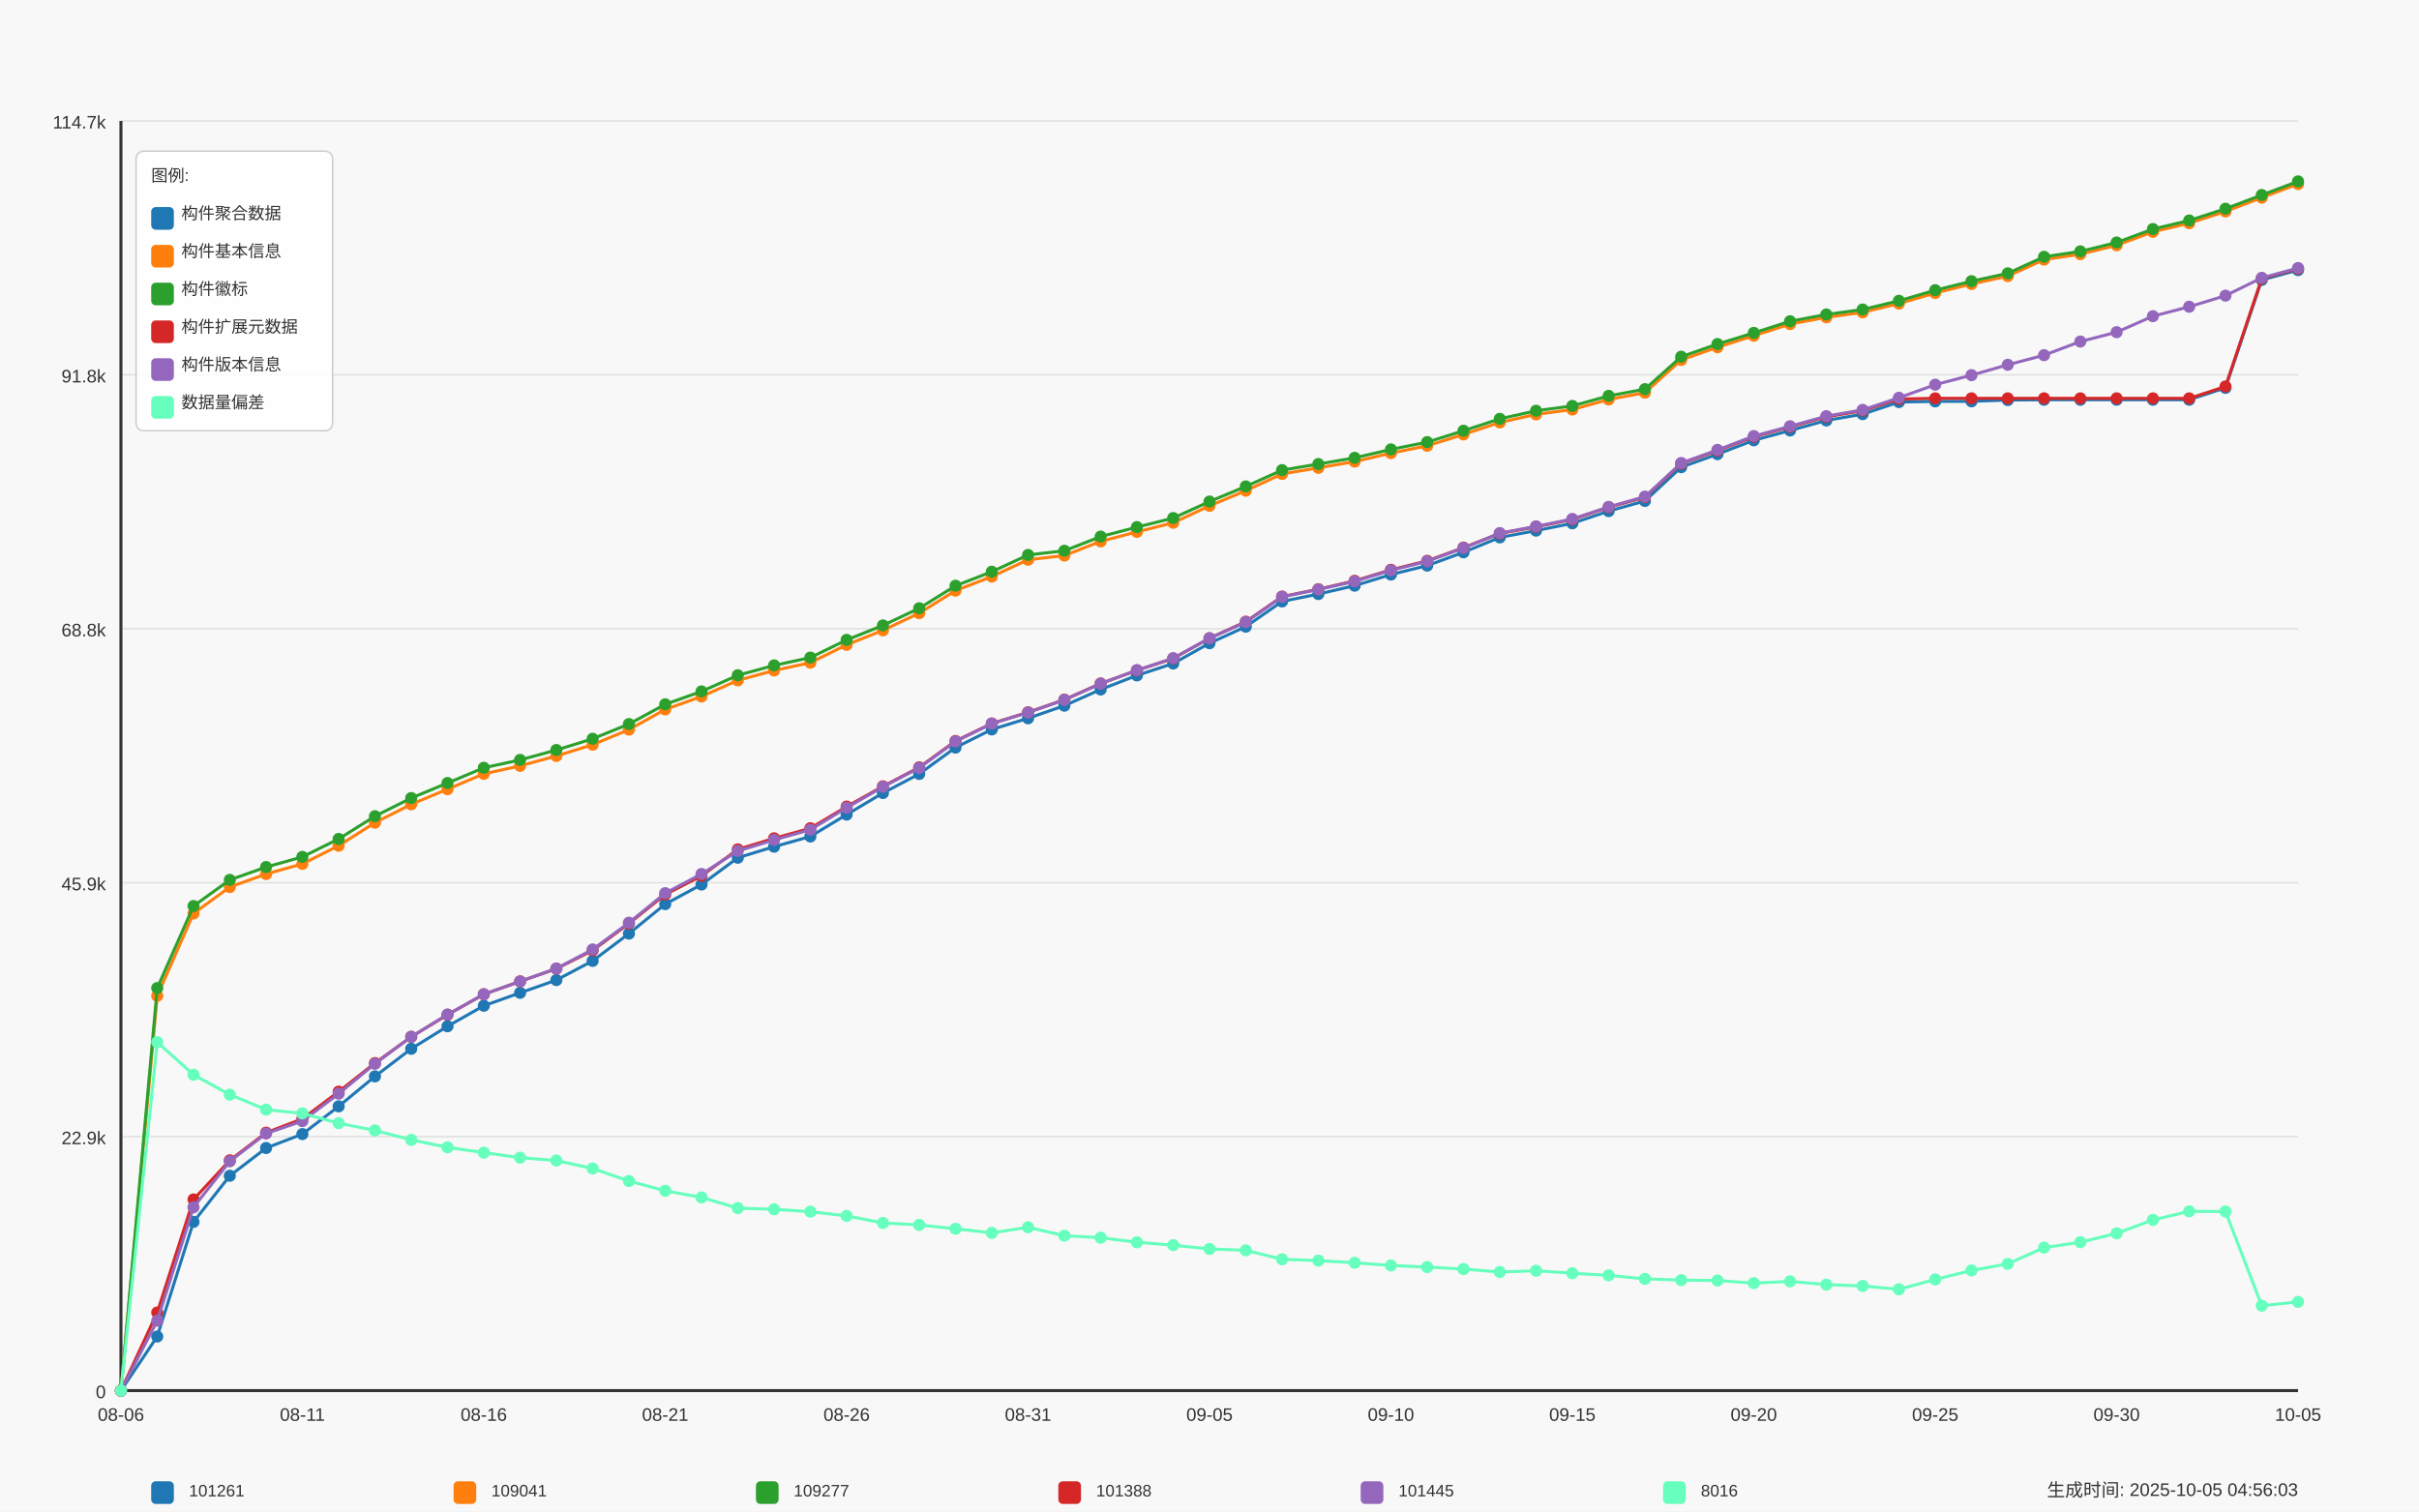
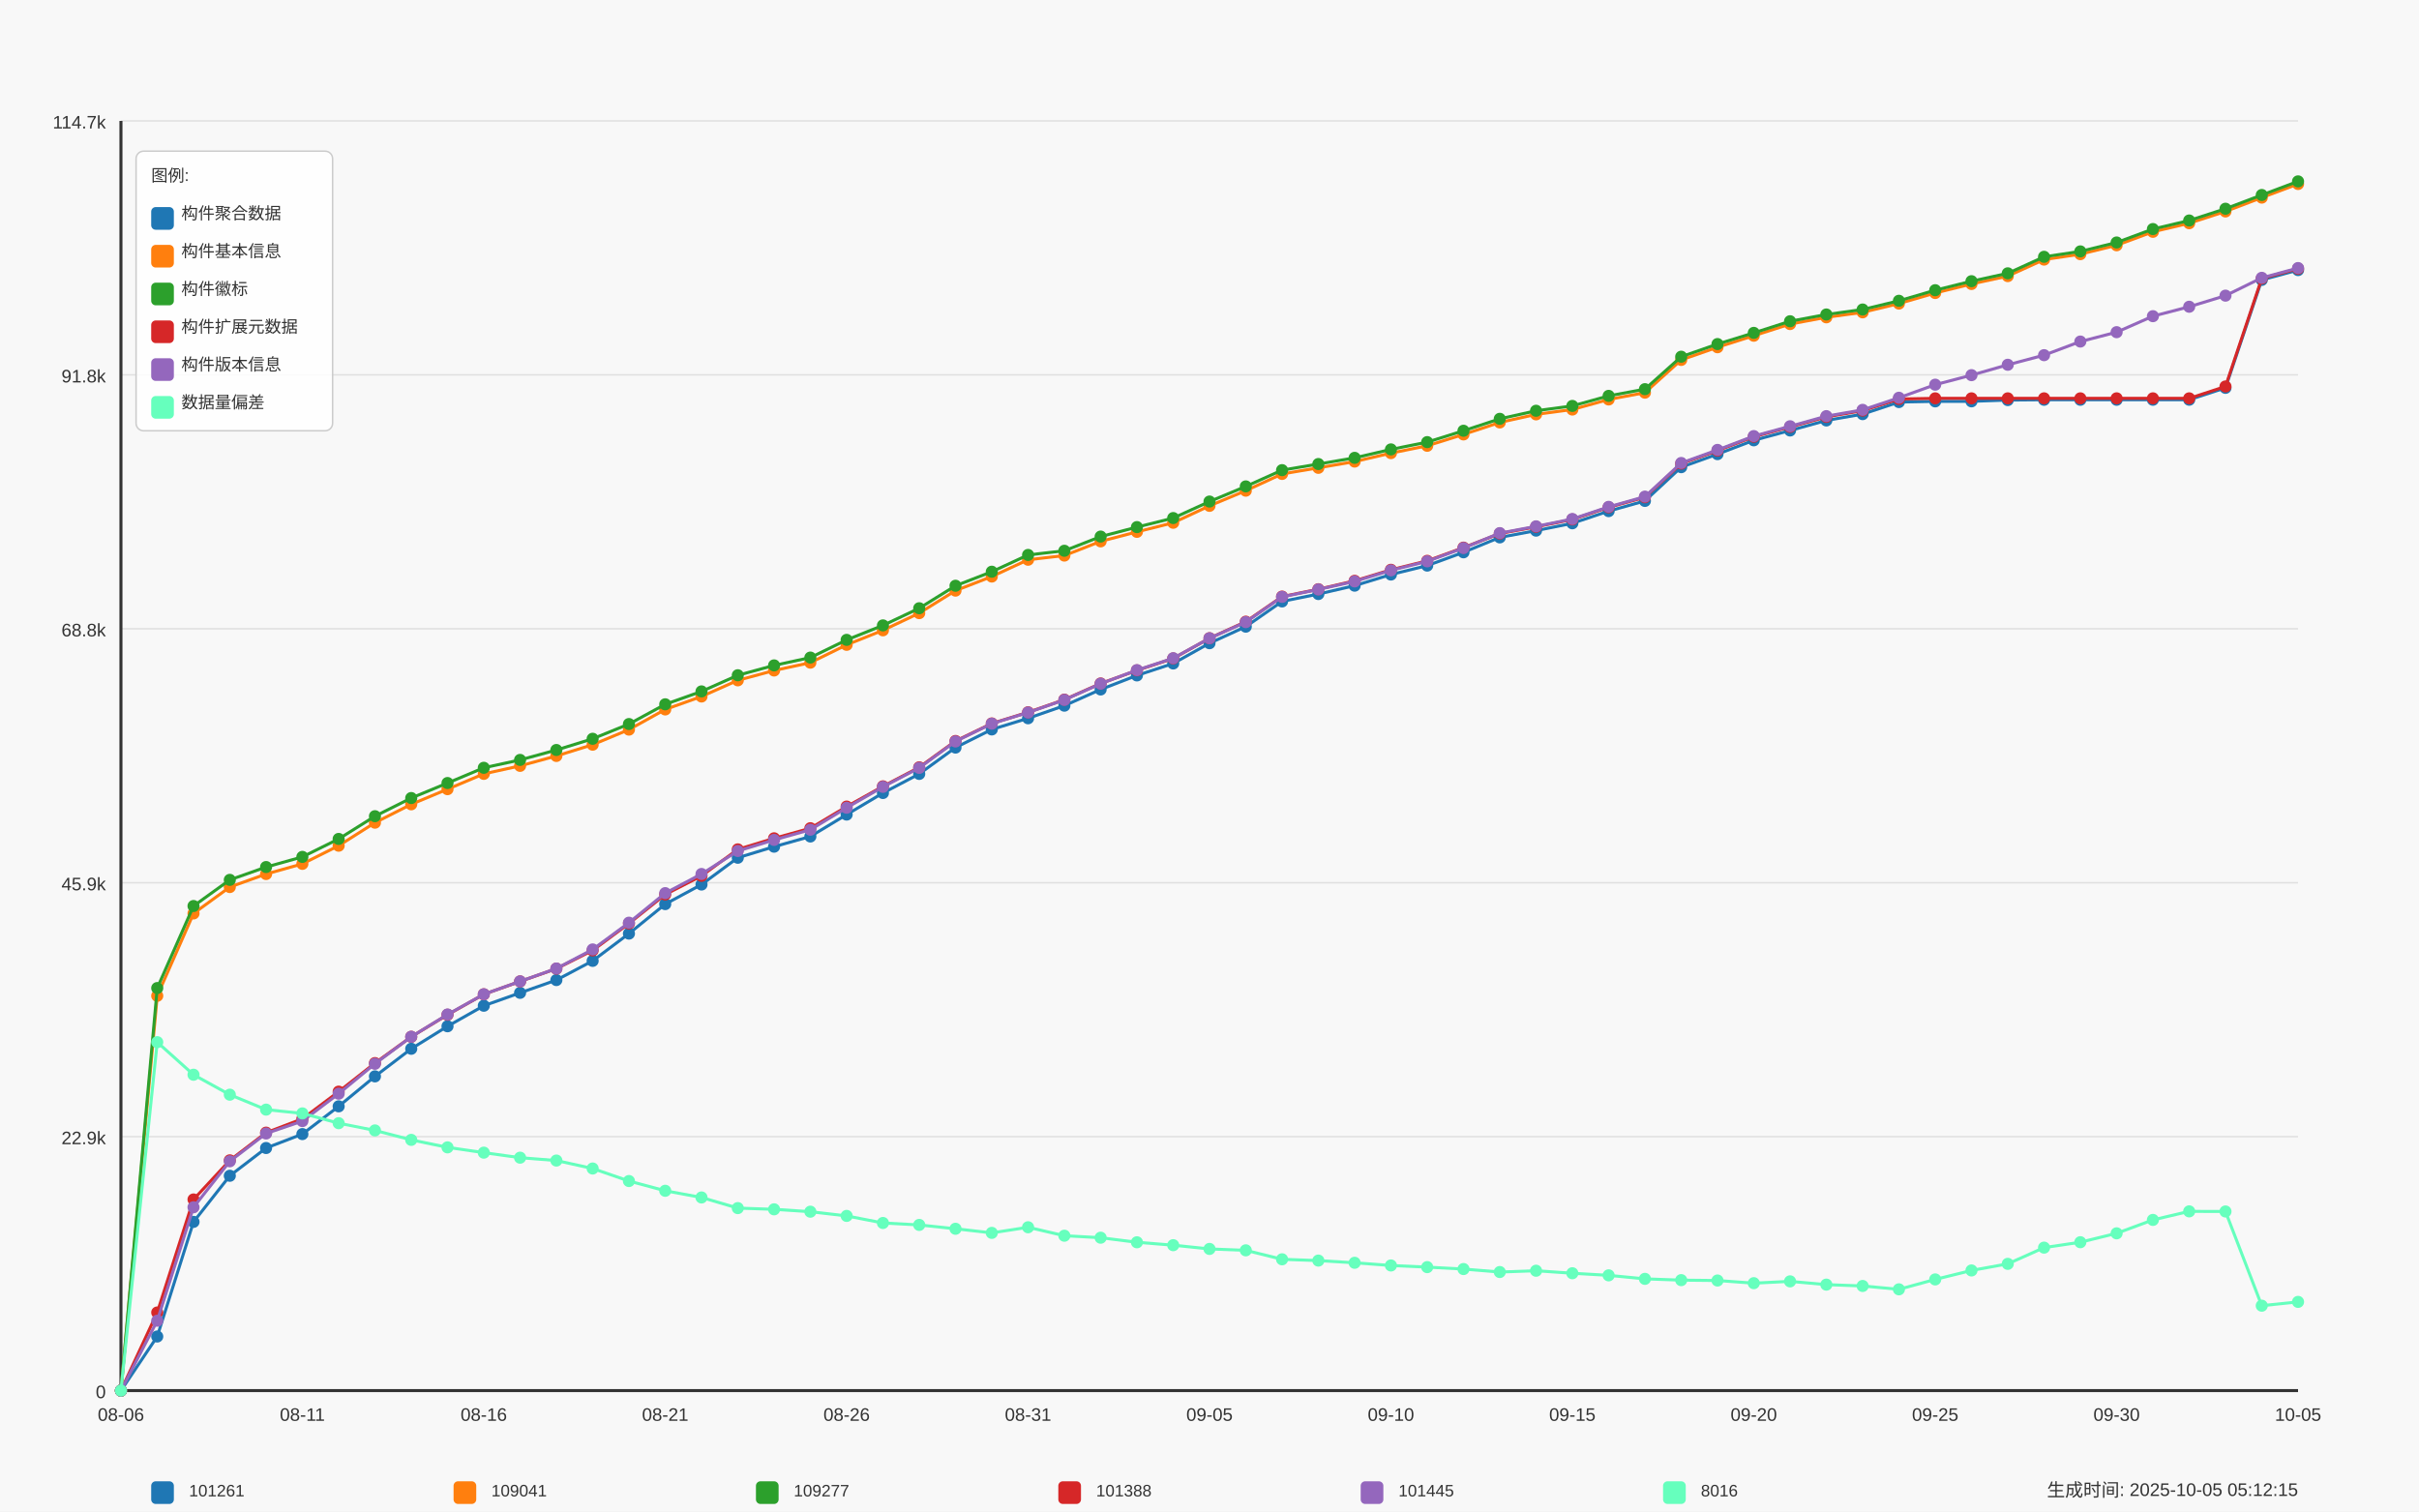
<svg xmlns="http://www.w3.org/2000/svg" width="1600" height="1000" viewBox="0 0 1600 1000">
  <style>
  text {
    font-family: Arial, sans-serif;
    font-size: 12px;
    fill: #333;
  }
  .axis-label { font-size: 14px; }
  .title { font-size: 18px; font-weight: bold; }
  .legend-item { font-size: 11px; }
  .legend-box { fill: white; fill-opacity: 0.85; stroke: #cccccc; stroke-width: 1; rx: 5; }
</style>
  <text x="800.0" y="30" text-anchor="middle" class="title">Daily Data Growth Trend</text>
  <text x="800.0" y="980" text-anchor="middle" class="axis-label">Date</text>
  <g transform="rotate(-90)">
    <text x="-500.0" y="20" text-anchor="middle" class="axis-label">Count</text>
  </g>
  <rect x="0" y="0" width="1600" height="1000" fill="#f8f8f8" />
  <line x1="80" y1="920.0" x2="1520" y2="920.0" stroke="#e0e0e0" stroke-width="1" />
  <text x="70" y="925.0" text-anchor="end">0</text>
  <line x1="80" y1="752.0" x2="1520" y2="752.0" stroke="#e0e0e0" stroke-width="1" />
  <text x="70" y="757.0" text-anchor="end">22.9k</text>
  <line x1="80" y1="584.0" x2="1520" y2="584.0" stroke="#e0e0e0" stroke-width="1" />
  <text x="70" y="589.0" text-anchor="end">45.9k</text>
  <line x1="80" y1="416.0" x2="1520" y2="416.0" stroke="#e0e0e0" stroke-width="1" />
  <text x="70" y="421.0" text-anchor="end">68.8k</text>
  <line x1="80" y1="248.0" x2="1520" y2="248.0" stroke="#e0e0e0" stroke-width="1" />
  <text x="70" y="253.0" text-anchor="end">91.8k</text>
  <line x1="80" y1="80.0" x2="1520" y2="80.0" stroke="#e0e0e0" stroke-width="1" />
  <text x="70" y="85.0" text-anchor="end">114.7k</text>
  <line x1="80" y1="80" x2="80" y2="920" stroke="#333333" stroke-width="2" />
  <line x1="80" y1="920" x2="1520" y2="920" stroke="#333333" stroke-width="2" />
  <circle cx="80.0" cy="920.0" r="4" fill="#1f77b4" />
  <circle cx="104.0" cy="884.216" r="4" fill="#1f77b4" />
  <circle cx="128.0" cy="808.379" r="4" fill="#1f77b4" />
  <circle cx="152.0" cy="777.873" r="4" fill="#1f77b4" />
  <circle cx="176.0" cy="759.512" r="4" fill="#1f77b4" />
  <circle cx="200.0" cy="750.295" r="4" fill="#1f77b4" />
  <circle cx="224.0" cy="731.935" r="4" fill="#1f77b4" />
  <circle cx="248.0" cy="712.117" r="4" fill="#1f77b4" />
  <circle cx="272.0" cy="693.852" r="4" fill="#1f77b4" />
  <circle cx="296.0" cy="678.961" r="4" fill="#1f77b4" />
  <circle cx="320.0" cy="665.381" r="4" fill="#1f77b4" />
  <circle cx="344.0" cy="656.845" r="4" fill="#1f77b4" />
  <circle cx="368.0" cy="648.397" r="4" fill="#1f77b4" />
  <circle cx="392.0" cy="635.695" r="4" fill="#1f77b4" />
  <circle cx="416.0" cy="617.656" r="4" fill="#1f77b4" />
  <circle cx="440.0" cy="598.146" r="4" fill="#1f77b4" />
  <circle cx="464.0" cy="585.196" r="4" fill="#1f77b4" />
  <circle cx="488.0" cy="567.472" r="4" fill="#1f77b4" />
  <circle cx="512.0" cy="560.151" r="4" fill="#1f77b4" />
  <circle cx="536.0" cy="553.409" r="4" fill="#1f77b4" />
  <circle cx="560.0" cy="538.906" r="4" fill="#1f77b4" />
  <circle cx="584.0" cy="524.645" r="4" fill="#1f77b4" />
  <circle cx="608.0" cy="512.017" r="4" fill="#1f77b4" />
  <circle cx="632.0" cy="494.586" r="4" fill="#1f77b4" />
  <circle cx="656.0" cy="482.587" r="4" fill="#1f77b4" />
  <circle cx="680.0" cy="475.193" r="4" fill="#1f77b4" />
  <circle cx="704.0" cy="466.854" r="4" fill="#1f77b4" />
  <circle cx="728.0" cy="456.144" r="4" fill="#1f77b4" />
  <circle cx="752.0" cy="446.846" r="4" fill="#1f77b4" />
  <circle cx="776.0" cy="438.947" r="4" fill="#1f77b4" />
  <circle cx="800.0" cy="425.535" r="4" fill="#1f77b4" />
  <circle cx="824.0" cy="414.591" r="4" fill="#1f77b4" />
  <circle cx="848.0" cy="397.899" r="4" fill="#1f77b4" />
  <circle cx="872.0" cy="393.009" r="4" fill="#1f77b4" />
  <circle cx="896.0" cy="387.46" r="4" fill="#1f77b4" />
  <circle cx="920.0" cy="380.102" r="4" fill="#1f77b4" />
  <circle cx="944.0" cy="374.187" r="4" fill="#1f77b4" />
  <circle cx="968.0" cy="365.395" r="4" fill="#1f77b4" />
  <circle cx="992.0" cy="355.534" r="4" fill="#1f77b4" />
  <circle cx="1016.0" cy="351.053" r="4" fill="#1f77b4" />
  <circle cx="1040.0" cy="346.192" r="4" fill="#1f77b4" />
  <circle cx="1064.0" cy="338.147" r="4" fill="#1f77b4" />
  <circle cx="1088.0" cy="331.397" r="4" fill="#1f77b4" />
  <circle cx="1112.0" cy="309.075" r="4" fill="#1f77b4" />
  <circle cx="1136.0" cy="300.452" r="4" fill="#1f77b4" />
  <circle cx="1160.0" cy="291.3" r="4" fill="#1f77b4" />
  <circle cx="1184.0" cy="284.8" r="4" fill="#1f77b4" />
  <circle cx="1208.0" cy="278.167" r="4" fill="#1f77b4" />
  <circle cx="1232.0" cy="273.987" r="4" fill="#1f77b4" />
  <circle cx="1256.0" cy="266" r="4" fill="#1f77b4" />
  <circle cx="1280.0" cy="265.546" r="4" fill="#1f77b4" />
  <circle cx="1304.0" cy="265.516" r="4" fill="#1f77b4" />
  <circle cx="1328.0" cy="264.682" r="4" fill="#1f77b4" />
  <circle cx="1352.0" cy="264.484" r="4" fill="#1f77b4" />
  <circle cx="1376.0" cy="264.484" r="4" fill="#1f77b4" />
  <circle cx="1400.0" cy="264.477" r="4" fill="#1f77b4" />
  <circle cx="1424.0" cy="264.462" r="4" fill="#1f77b4" />
  <circle cx="1448.0" cy="264.455" r="4" fill="#1f77b4" />
  <circle cx="1472.0" cy="256.6" r="4" fill="#1f77b4" />
  <circle cx="1496.0" cy="185.177" r="4" fill="#1f77b4" />
  <circle cx="1520.0" cy="178.684" r="4" fill="#1f77b4" />
  <path d="M 80.0 920.0 L 104.0 884.216 L 128.0 808.379 L 152.0 777.873 L 176.0 759.512 L 200.0 750.295 L 224.0 731.935 L 248.0 712.117 L 272.0 693.852 L 296.0 678.961 L 320.0 665.381 L 344.0 656.845 L 368.0 648.397 L 392.0 635.695 L 416.0 617.656 L 440.0 598.146 L 464.0 585.196 L 488.0 567.472 L 512.0 560.151 L 536.0 553.409 L 560.0 538.906 L 584.0 524.645 L 608.0 512.017 L 632.0 494.586 L 656.0 482.587 L 680.0 475.193 L 704.0 466.854 L 728.0 456.144 L 752.0 446.846 L 776.0 438.947 L 800.0 425.535 L 824.0 414.591 L 848.0 397.899 L 872.0 393.009 L 896.0 387.46 L 920.0 380.102 L 944.0 374.187 L 968.0 365.395 L 992.0 355.534 L 1016.0 351.053 L 1040.0 346.192 L 1064.0 338.147 L 1088.0 331.397 L 1112.0 309.075 L 1136.0 300.452 L 1160.0 291.3 L 1184.0 284.8 L 1208.0 278.167 L 1232.0 273.987 L 1256.0 266 L 1280.0 265.546 L 1304.0 265.516 L 1328.0 264.682 L 1352.0 264.484 L 1376.0 264.484 L 1400.0 264.477 L 1424.0 264.462 L 1448.0 264.455 L 1472.0 256.6 L 1496.0 185.177 L 1520.0 178.684" fill="none" stroke="#1f77b4" stroke-width="2" />
  <circle cx="80.0" cy="920.0" r="4" fill="#ff7f0e" />
  <circle cx="104.0" cy="658.822" r="4" fill="#ff7f0e" />
  <circle cx="128.0" cy="604.332" r="4" fill="#ff7f0e" />
  <circle cx="152.0" cy="586.858" r="4" fill="#ff7f0e" />
  <circle cx="176.0" cy="578.248" r="4" fill="#ff7f0e" />
  <circle cx="200.0" cy="571.513" r="4" fill="#ff7f0e" />
  <circle cx="224.0" cy="559.507" r="4" fill="#ff7f0e" />
  <circle cx="248.0" cy="544.272" r="4" fill="#ff7f0e" />
  <circle cx="272.0" cy="532.12" r="4" fill="#ff7f0e" />
  <circle cx="296.0" cy="522.105" r="4" fill="#ff7f0e" />
  <circle cx="320.0" cy="511.973" r="4" fill="#ff7f0e" />
  <circle cx="344.0" cy="506.68" r="4" fill="#ff7f0e" />
  <circle cx="368.0" cy="500.128" r="4" fill="#ff7f0e" />
  <circle cx="392.0" cy="492.675" r="4" fill="#ff7f0e" />
  <circle cx="416.0" cy="482.704" r="4" fill="#ff7f0e" />
  <circle cx="440.0" cy="469.358" r="4" fill="#ff7f0e" />
  <circle cx="464.0" cy="460.793" r="4" fill="#ff7f0e" />
  <circle cx="488.0" cy="450.097" r="4" fill="#ff7f0e" />
  <circle cx="512.0" cy="443.589" r="4" fill="#ff7f0e" />
  <circle cx="536.0" cy="438.398" r="4" fill="#ff7f0e" />
  <circle cx="560.0" cy="426.604" r="4" fill="#ff7f0e" />
  <circle cx="584.0" cy="417.007" r="4" fill="#ff7f0e" />
  <circle cx="608.0" cy="405.645" r="4" fill="#ff7f0e" />
  <circle cx="632.0" cy="390.739" r="4" fill="#ff7f0e" />
  <circle cx="656.0" cy="381.427" r="4" fill="#ff7f0e" />
  <circle cx="680.0" cy="370.314" r="4" fill="#ff7f0e" />
  <circle cx="704.0" cy="367.554" r="4" fill="#ff7f0e" />
  <circle cx="728.0" cy="358.154" r="4" fill="#ff7f0e" />
  <circle cx="752.0" cy="351.866" r="4" fill="#ff7f0e" />
  <circle cx="776.0" cy="345.848" r="4" fill="#ff7f0e" />
  <circle cx="800.0" cy="334.662" r="4" fill="#ff7f0e" />
  <circle cx="824.0" cy="324.618" r="4" fill="#ff7f0e" />
  <circle cx="848.0" cy="313.549" r="4" fill="#ff7f0e" />
  <circle cx="872.0" cy="309.507" r="4" fill="#ff7f0e" />
  <circle cx="896.0" cy="305.364" r="4" fill="#ff7f0e" />
  <circle cx="920.0" cy="299.778" r="4" fill="#ff7f0e" />
  <circle cx="944.0" cy="294.932" r="4" fill="#ff7f0e" />
  <circle cx="968.0" cy="287.413" r="4" fill="#ff7f0e" />
  <circle cx="992.0" cy="279.485" r="4" fill="#ff7f0e" />
  <circle cx="1016.0" cy="274.14" r="4" fill="#ff7f0e" />
  <circle cx="1040.0" cy="270.941" r="4" fill="#ff7f0e" />
  <circle cx="1064.0" cy="264.279" r="4" fill="#ff7f0e" />
  <circle cx="1088.0" cy="259.777" r="4" fill="#ff7f0e" />
  <circle cx="1112.0" cy="238.115" r="4" fill="#ff7f0e" />
  <circle cx="1136.0" cy="229.725" r="4" fill="#ff7f0e" />
  <circle cx="1160.0" cy="222.104" r="4" fill="#ff7f0e" />
  <circle cx="1184.0" cy="214.395" r="4" fill="#ff7f0e" />
  <circle cx="1208.0" cy="209.929" r="4" fill="#ff7f0e" />
  <circle cx="1232.0" cy="206.635" r="4" fill="#ff7f0e" />
  <circle cx="1256.0" cy="200.851" r="4" fill="#ff7f0e" />
  <circle cx="1280.0" cy="193.845" r="4" fill="#ff7f0e" />
  <circle cx="1304.0" cy="187.886" r="4" fill="#ff7f0e" />
  <circle cx="1328.0" cy="182.666" r="4" fill="#ff7f0e" />
  <circle cx="1352.0" cy="171.736" r="4" fill="#ff7f0e" />
  <circle cx="1376.0" cy="168.157" r="4" fill="#ff7f0e" />
  <circle cx="1400.0" cy="162.271" r="4" fill="#ff7f0e" />
  <circle cx="1424.0" cy="153.361" r="4" fill="#ff7f0e" />
  <circle cx="1448.0" cy="147.68" r="4" fill="#ff7f0e" />
  <circle cx="1472.0" cy="139.891" r="4" fill="#ff7f0e" />
  <circle cx="1496.0" cy="130.732" r="4" fill="#ff7f0e" />
  <circle cx="1520.0" cy="121.728" r="4" fill="#ff7f0e" />
  <path d="M 80.0 920.0 L 104.0 658.822 L 128.0 604.332 L 152.0 586.858 L 176.0 578.248 L 200.0 571.513 L 224.0 559.507 L 248.0 544.272 L 272.0 532.12 L 296.0 522.105 L 320.0 511.973 L 344.0 506.68 L 368.0 500.128 L 392.0 492.675 L 416.0 482.704 L 440.0 469.358 L 464.0 460.793 L 488.0 450.097 L 512.0 443.589 L 536.0 438.398 L 560.0 426.604 L 584.0 417.007 L 608.0 405.645 L 632.0 390.739 L 656.0 381.427 L 680.0 370.314 L 704.0 367.554 L 728.0 358.154 L 752.0 351.866 L 776.0 345.848 L 800.0 334.662 L 824.0 324.618 L 848.0 313.549 L 872.0 309.507 L 896.0 305.364 L 920.0 299.778 L 944.0 294.932 L 968.0 287.413 L 992.0 279.485 L 1016.0 274.14 L 1040.0 270.941 L 1064.0 264.279 L 1088.0 259.777 L 1112.0 238.115 L 1136.0 229.725 L 1160.0 222.104 L 1184.0 214.395 L 1208.0 209.929 L 1232.0 206.635 L 1256.0 200.851 L 1280.0 193.845 L 1304.0 187.886 L 1328.0 182.666 L 1352.0 171.736 L 1376.0 168.157 L 1400.0 162.271 L 1424.0 153.361 L 1448.0 147.68 L 1472.0 139.891 L 1496.0 130.732 L 1520.0 121.728" fill="none" stroke="#ff7f0e" stroke-width="2" />
  <circle cx="80.0" cy="920.0" r="4" fill="#2ca02c" />
  <circle cx="104.0" cy="653.69" r="4" fill="#2ca02c" />
  <circle cx="128.0" cy="599.413" r="4" fill="#2ca02c" />
  <circle cx="152.0" cy="582.106" r="4" fill="#2ca02c" />
  <circle cx="176.0" cy="573.629" r="4" fill="#2ca02c" />
  <circle cx="200.0" cy="566.908" r="4" fill="#2ca02c" />
  <circle cx="224.0" cy="555.027" r="4" fill="#2ca02c" />
  <circle cx="248.0" cy="539.99" r="4" fill="#2ca02c" />
  <circle cx="272.0" cy="527.976" r="4" fill="#2ca02c" />
  <circle cx="296.0" cy="518.042" r="4" fill="#2ca02c" />
  <circle cx="320.0" cy="507.961" r="4" fill="#2ca02c" />
  <circle cx="344.0" cy="502.748" r="4" fill="#2ca02c" />
  <circle cx="368.0" cy="496.196" r="4" fill="#2ca02c" />
  <circle cx="392.0" cy="488.766" r="4" fill="#2ca02c" />
  <circle cx="416.0" cy="479.014" r="4" fill="#2ca02c" />
  <circle cx="440.0" cy="465.954" r="4" fill="#2ca02c" />
  <circle cx="464.0" cy="457.425" r="4" fill="#2ca02c" />
  <circle cx="488.0" cy="446.737" r="4" fill="#2ca02c" />
  <circle cx="512.0" cy="440.221" r="4" fill="#2ca02c" />
  <circle cx="536.0" cy="435.045" r="4" fill="#2ca02c" />
  <circle cx="560.0" cy="423.332" r="4" fill="#2ca02c" />
  <circle cx="584.0" cy="413.756" r="4" fill="#2ca02c" />
  <circle cx="608.0" cy="402.409" r="4" fill="#2ca02c" />
  <circle cx="632.0" cy="387.526" r="4" fill="#2ca02c" />
  <circle cx="656.0" cy="378.243" r="4" fill="#2ca02c" />
  <circle cx="680.0" cy="367.137" r="4" fill="#2ca02c" />
  <circle cx="704.0" cy="364.384" r="4" fill="#2ca02c" />
  <circle cx="728.0" cy="354.992" r="4" fill="#2ca02c" />
  <circle cx="752.0" cy="348.725" r="4" fill="#2ca02c" />
  <circle cx="776.0" cy="342.744" r="4" fill="#2ca02c" />
  <circle cx="800.0" cy="331.814" r="4" fill="#2ca02c" />
  <circle cx="824.0" cy="321.799" r="4" fill="#2ca02c" />
  <circle cx="848.0" cy="311.037" r="4" fill="#2ca02c" />
  <circle cx="872.0" cy="306.996" r="4" fill="#2ca02c" />
  <circle cx="896.0" cy="302.904" r="4" fill="#2ca02c" />
  <circle cx="920.0" cy="297.326" r="4" fill="#2ca02c" />
  <circle cx="944.0" cy="292.501" r="4" fill="#2ca02c" />
  <circle cx="968.0" cy="284.983" r="4" fill="#2ca02c" />
  <circle cx="992.0" cy="277.091" r="4" fill="#2ca02c" />
  <circle cx="1016.0" cy="271.754" r="4" fill="#2ca02c" />
  <circle cx="1040.0" cy="268.555" r="4" fill="#2ca02c" />
  <circle cx="1064.0" cy="261.9" r="4" fill="#2ca02c" />
  <circle cx="1088.0" cy="257.471" r="4" fill="#2ca02c" />
  <circle cx="1112.0" cy="235.999" r="4" fill="#2ca02c" />
  <circle cx="1136.0" cy="227.624" r="4" fill="#2ca02c" />
  <circle cx="1160.0" cy="220.23" r="4" fill="#2ca02c" />
  <circle cx="1184.0" cy="212.528" r="4" fill="#2ca02c" />
  <circle cx="1208.0" cy="208.062" r="4" fill="#2ca02c" />
  <circle cx="1232.0" cy="204.768" r="4" fill="#2ca02c" />
  <circle cx="1256.0" cy="198.999" r="4" fill="#2ca02c" />
  <circle cx="1280.0" cy="191.993" r="4" fill="#2ca02c" />
  <circle cx="1304.0" cy="186.034" r="4" fill="#2ca02c" />
  <circle cx="1328.0" cy="180.829" r="4" fill="#2ca02c" />
  <circle cx="1352.0" cy="169.899" r="4" fill="#2ca02c" />
  <circle cx="1376.0" cy="166.319" r="4" fill="#2ca02c" />
  <circle cx="1400.0" cy="160.433" r="4" fill="#2ca02c" />
  <circle cx="1424.0" cy="151.538" r="4" fill="#2ca02c" />
  <circle cx="1448.0" cy="145.879" r="4" fill="#2ca02c" />
  <circle cx="1472.0" cy="138.097" r="4" fill="#2ca02c" />
  <circle cx="1496.0" cy="129.005" r="4" fill="#2ca02c" />
  <circle cx="1520.0" cy="120.0" r="4" fill="#2ca02c" />
  <path d="M 80.0 920.0 L 104.0 653.69 L 128.0 599.413 L 152.0 582.106 L 176.0 573.629 L 200.0 566.908 L 224.0 555.027 L 248.0 539.99 L 272.0 527.976 L 296.0 518.042 L 320.0 507.961 L 344.0 502.748 L 368.0 496.196 L 392.0 488.766 L 416.0 479.014 L 440.0 465.954 L 464.0 457.425 L 488.0 446.737 L 512.0 440.221 L 536.0 435.045 L 560.0 423.332 L 584.0 413.756 L 608.0 402.409 L 632.0 387.526 L 656.0 378.243 L 680.0 367.137 L 704.0 364.384 L 728.0 354.992 L 752.0 348.725 L 776.0 342.744 L 800.0 331.814 L 824.0 321.799 L 848.0 311.037 L 872.0 306.996 L 896.0 302.904 L 920.0 297.326 L 944.0 292.501 L 968.0 284.983 L 992.0 277.091 L 1016.0 271.754 L 1040.0 268.555 L 1064.0 261.9 L 1088.0 257.471 L 1112.0 235.999 L 1136.0 227.624 L 1160.0 220.23 L 1184.0 212.528 L 1208.0 208.062 L 1232.0 204.768 L 1256.0 198.999 L 1280.0 191.993 L 1304.0 186.034 L 1328.0 180.829 L 1352.0 169.899 L 1376.0 166.319 L 1400.0 160.433 L 1424.0 151.538 L 1448.0 145.879 L 1472.0 138.097 L 1496.0 129.005 L 1520.0 120.0" fill="none" stroke="#2ca02c" stroke-width="2" />
  <circle cx="80.0" cy="920.0" r="4" fill="#d62728" />
  <circle cx="104.0" cy="868.329" r="4" fill="#d62728" />
  <circle cx="128.0" cy="793.547" r="4" fill="#d62728" />
  <circle cx="152.0" cy="767.668" r="4" fill="#d62728" />
  <circle cx="176.0" cy="749.344" r="4" fill="#d62728" />
  <circle cx="200.0" cy="740.207" r="4" fill="#d62728" />
  <circle cx="224.0" cy="722.22" r="4" fill="#d62728" />
  <circle cx="248.0" cy="703.325" r="4" fill="#d62728" />
  <circle cx="272.0" cy="685.931" r="4" fill="#d62728" />
  <circle cx="296.0" cy="671.355" r="4" fill="#d62728" />
  <circle cx="320.0" cy="657.819" r="4" fill="#d62728" />
  <circle cx="344.0" cy="649.297" r="4" fill="#d62728" />
  <circle cx="368.0" cy="640.856" r="4" fill="#d62728" />
  <circle cx="392.0" cy="628.784" r="4" fill="#d62728" />
  <circle cx="416.0" cy="610.958" r="4" fill="#d62728" />
  <circle cx="440.0" cy="591.777" r="4" fill="#d62728" />
  <circle cx="464.0" cy="579.442" r="4" fill="#d62728" />
  <circle cx="488.0" cy="561.937" r="4" fill="#d62728" />
  <circle cx="512.0" cy="554.617" r="4" fill="#d62728" />
  <circle cx="536.0" cy="547.947" r="4" fill="#d62728" />
  <circle cx="560.0" cy="533.62" r="4" fill="#d62728" />
  <circle cx="584.0" cy="520.223" r="4" fill="#d62728" />
  <circle cx="608.0" cy="507.646" r="4" fill="#d62728" />
  <circle cx="632.0" cy="490.23" r="4" fill="#d62728" />
  <circle cx="656.0" cy="478.626" r="4" fill="#d62728" />
  <circle cx="680.0" cy="471.232" r="4" fill="#d62728" />
  <circle cx="704.0" cy="462.886" r="4" fill="#d62728" />
  <circle cx="728.0" cy="452.176" r="4" fill="#d62728" />
  <circle cx="752.0" cy="443.501" r="4" fill="#d62728" />
  <circle cx="776.0" cy="435.616" r="4" fill="#d62728" />
  <circle cx="800.0" cy="422.234" r="4" fill="#d62728" />
  <circle cx="824.0" cy="411.296" r="4" fill="#d62728" />
  <circle cx="848.0" cy="394.693" r="4" fill="#d62728" />
  <circle cx="872.0" cy="389.824" r="4" fill="#d62728" />
  <circle cx="896.0" cy="384.275" r="4" fill="#d62728" />
  <circle cx="920.0" cy="376.969" r="4" fill="#d62728" />
  <circle cx="944.0" cy="371.046" r="4" fill="#d62728" />
  <circle cx="968.0" cy="362.298" r="4" fill="#d62728" />
  <circle cx="992.0" cy="352.986" r="4" fill="#d62728" />
  <circle cx="1016.0" cy="348.528" r="4" fill="#d62728" />
  <circle cx="1040.0" cy="343.666" r="4" fill="#d62728" />
  <circle cx="1064.0" cy="335.643" r="4" fill="#d62728" />
  <circle cx="1088.0" cy="328.959" r="4" fill="#d62728" />
  <circle cx="1112.0" cy="306.704" r="4" fill="#d62728" />
  <circle cx="1136.0" cy="298.102" r="4" fill="#d62728" />
  <circle cx="1160.0" cy="288.95" r="4" fill="#d62728" />
  <circle cx="1184.0" cy="282.442" r="4" fill="#d62728" />
  <circle cx="1208.0" cy="275.81" r="4" fill="#d62728" />
  <circle cx="1232.0" cy="271.637" r="4" fill="#d62728" />
  <circle cx="1256.0" cy="263.986" r="4" fill="#d62728" />
  <circle cx="1280.0" cy="263.54" r="4" fill="#d62728" />
  <circle cx="1304.0" cy="263.54" r="4" fill="#d62728" />
  <circle cx="1328.0" cy="263.54" r="4" fill="#d62728" />
  <circle cx="1352.0" cy="263.54" r="4" fill="#d62728" />
  <circle cx="1376.0" cy="263.54" r="4" fill="#d62728" />
  <circle cx="1400.0" cy="263.54" r="4" fill="#d62728" />
  <circle cx="1424.0" cy="263.54" r="4" fill="#d62728" />
  <circle cx="1448.0" cy="263.54" r="4" fill="#d62728" />
  <circle cx="1472.0" cy="255.685" r="4" fill="#d62728" />
  <circle cx="1496.0" cy="184.248" r="4" fill="#d62728" />
  <circle cx="1520.0" cy="177.754" r="4" fill="#d62728" />
  <path d="M 80.0 920.0 L 104.0 868.329 L 128.0 793.547 L 152.0 767.668 L 176.0 749.344 L 200.0 740.207 L 224.0 722.22 L 248.0 703.325 L 272.0 685.931 L 296.0 671.355 L 320.0 657.819 L 344.0 649.297 L 368.0 640.856 L 392.0 628.784 L 416.0 610.958 L 440.0 591.777 L 464.0 579.442 L 488.0 561.937 L 512.0 554.617 L 536.0 547.947 L 560.0 533.62 L 584.0 520.223 L 608.0 507.646 L 632.0 490.23 L 656.0 478.626 L 680.0 471.232 L 704.0 462.886 L 728.0 452.176 L 752.0 443.501 L 776.0 435.616 L 800.0 422.234 L 824.0 411.296 L 848.0 394.693 L 872.0 389.824 L 896.0 384.275 L 920.0 376.969 L 944.0 371.046 L 968.0 362.298 L 992.0 352.986 L 1016.0 348.528 L 1040.0 343.666 L 1064.0 335.643 L 1088.0 328.959 L 1112.0 306.704 L 1136.0 298.102 L 1160.0 288.95 L 1184.0 282.442 L 1208.0 275.81 L 1232.0 271.637 L 1256.0 263.986 L 1280.0 263.54 L 1304.0 263.54 L 1328.0 263.54 L 1352.0 263.54 L 1376.0 263.54 L 1400.0 263.54 L 1424.0 263.54 L 1448.0 263.54 L 1472.0 255.685 L 1496.0 184.248 L 1520.0 177.754" fill="none" stroke="#d62728" stroke-width="2" />
  <circle cx="80.0" cy="920.0" r="4" fill="#9467bd" />
  <circle cx="104.0" cy="873.784" r="4" fill="#9467bd" />
  <circle cx="128.0" cy="798.716" r="4" fill="#9467bd" />
  <circle cx="152.0" cy="768.283" r="4" fill="#9467bd" />
  <circle cx="176.0" cy="749.9" r="4" fill="#9467bd" />
  <circle cx="200.0" cy="741.701" r="4" fill="#9467bd" />
  <circle cx="224.0" cy="723.56" r="4" fill="#9467bd" />
  <circle cx="248.0" cy="703.793" r="4" fill="#9467bd" />
  <circle cx="272.0" cy="685.909" r="4" fill="#9467bd" />
  <circle cx="296.0" cy="671.172" r="4" fill="#9467bd" />
  <circle cx="320.0" cy="657.789" r="4" fill="#9467bd" />
  <circle cx="344.0" cy="649.261" r="4" fill="#9467bd" />
  <circle cx="368.0" cy="640.761" r="4" fill="#9467bd" />
  <circle cx="392.0" cy="628.133" r="4" fill="#9467bd" />
  <circle cx="416.0" cy="610.438" r="4" fill="#9467bd" />
  <circle cx="440.0" cy="590.884" r="4" fill="#9467bd" />
  <circle cx="464.0" cy="578.212" r="4" fill="#9467bd" />
  <circle cx="488.0" cy="562.999" r="4" fill="#9467bd" />
  <circle cx="512.0" cy="555.671" r="4" fill="#9467bd" />
  <circle cx="536.0" cy="548.928" r="4" fill="#9467bd" />
  <circle cx="560.0" cy="534.389" r="4" fill="#9467bd" />
  <circle cx="584.0" cy="520.575" r="4" fill="#9467bd" />
  <circle cx="608.0" cy="508.012" r="4" fill="#9467bd" />
  <circle cx="632.0" cy="490.53" r="4" fill="#9467bd" />
  <circle cx="656.0" cy="478.758" r="4" fill="#9467bd" />
  <circle cx="680.0" cy="471.386" r="4" fill="#9467bd" />
  <circle cx="704.0" cy="463.04" r="4" fill="#9467bd" />
  <circle cx="728.0" cy="452.315" r="4" fill="#9467bd" />
  <circle cx="752.0" cy="443.354" r="4" fill="#9467bd" />
  <circle cx="776.0" cy="435.47" r="4" fill="#9467bd" />
  <circle cx="800.0" cy="422.27" r="4" fill="#9467bd" />
  <circle cx="824.0" cy="411.582" r="4" fill="#9467bd" />
  <circle cx="848.0" cy="394.883" r="4" fill="#9467bd" />
  <circle cx="872.0" cy="389.971" r="4" fill="#9467bd" />
  <circle cx="896.0" cy="384.649" r="4" fill="#9467bd" />
  <circle cx="920.0" cy="377.32" r="4" fill="#9467bd" />
  <circle cx="944.0" cy="371.376" r="4" fill="#9467bd" />
  <circle cx="968.0" cy="362.562" r="4" fill="#9467bd" />
  <circle cx="992.0" cy="352.7" r="4" fill="#9467bd" />
  <circle cx="1016.0" cy="348.22" r="4" fill="#9467bd" />
  <circle cx="1040.0" cy="343.359" r="4" fill="#9467bd" />
  <circle cx="1064.0" cy="335.328" r="4" fill="#9467bd" />
  <circle cx="1088.0" cy="328.564" r="4" fill="#9467bd" />
  <circle cx="1112.0" cy="306.301" r="4" fill="#9467bd" />
  <circle cx="1136.0" cy="297.655" r="4" fill="#9467bd" />
  <circle cx="1160.0" cy="288.511" r="4" fill="#9467bd" />
  <circle cx="1184.0" cy="282.003" r="4" fill="#9467bd" />
  <circle cx="1208.0" cy="275.312" r="4" fill="#9467bd" />
  <circle cx="1232.0" cy="271.153" r="4" fill="#9467bd" />
  <circle cx="1256.0" cy="263.144" r="4" fill="#9467bd" />
  <circle cx="1280.0" cy="254.499" r="4" fill="#9467bd" />
  <circle cx="1304.0" cy="248.195" r="4" fill="#9467bd" />
  <circle cx="1328.0" cy="241.328" r="4" fill="#9467bd" />
  <circle cx="1352.0" cy="234.974" r="4" fill="#9467bd" />
  <circle cx="1376.0" cy="225.962" r="4" fill="#9467bd" />
  <circle cx="1400.0" cy="219.761" r="4" fill="#9467bd" />
  <circle cx="1424.0" cy="209.175" r="4" fill="#9467bd" />
  <circle cx="1448.0" cy="202.938" r="4" fill="#9467bd" />
  <circle cx="1472.0" cy="195.595" r="4" fill="#9467bd" />
  <circle cx="1496.0" cy="183.808" r="4" fill="#9467bd" />
  <circle cx="1520.0" cy="177.337" r="4" fill="#9467bd" />
  <path d="M 80.0 920.0 L 104.0 873.784 L 128.0 798.716 L 152.0 768.283 L 176.0 749.9 L 200.0 741.701 L 224.0 723.56 L 248.0 703.793 L 272.0 685.909 L 296.0 671.172 L 320.0 657.789 L 344.0 649.261 L 368.0 640.761 L 392.0 628.133 L 416.0 610.438 L 440.0 590.884 L 464.0 578.212 L 488.0 562.999 L 512.0 555.671 L 536.0 548.928 L 560.0 534.389 L 584.0 520.575 L 608.0 508.012 L 632.0 490.53 L 656.0 478.758 L 680.0 471.386 L 704.0 463.04 L 728.0 452.315 L 752.0 443.354 L 776.0 435.47 L 800.0 422.27 L 824.0 411.582 L 848.0 394.883 L 872.0 389.971 L 896.0 384.649 L 920.0 377.32 L 944.0 371.376 L 968.0 362.562 L 992.0 352.7 L 1016.0 348.22 L 1040.0 343.359 L 1064.0 335.328 L 1088.0 328.564 L 1112.0 306.301 L 1136.0 297.655 L 1160.0 288.511 L 1184.0 282.003 L 1208.0 275.312 L 1232.0 271.153 L 1256.0 263.144 L 1280.0 254.499 L 1304.0 248.195 L 1328.0 241.328 L 1352.0 234.974 L 1376.0 225.962 L 1400.0 219.761 L 1424.0 209.175 L 1448.0 202.938 L 1472.0 195.595 L 1496.0 183.808 L 1520.0 177.337" fill="none" stroke="#9467bd" stroke-width="2" />
  <circle cx="80.0" cy="920.0" r="4" fill="#66ffbd" />
  <circle cx="104.0" cy="689.474" r="4" fill="#66ffbd" />
  <circle cx="128.0" cy="711.034" r="4" fill="#66ffbd" />
  <circle cx="152.0" cy="724.233" r="4" fill="#66ffbd" />
  <circle cx="176.0" cy="734.116" r="4" fill="#66ffbd" />
  <circle cx="200.0" cy="736.613" r="4" fill="#66ffbd" />
  <circle cx="224.0" cy="743.092" r="4" fill="#66ffbd" />
  <circle cx="248.0" cy="747.872" r="4" fill="#66ffbd" />
  <circle cx="272.0" cy="754.124" r="4" fill="#66ffbd" />
  <circle cx="296.0" cy="759.081" r="4" fill="#66ffbd" />
  <circle cx="320.0" cy="762.58" r="4" fill="#66ffbd" />
  <circle cx="344.0" cy="765.904" r="4" fill="#66ffbd" />
  <circle cx="368.0" cy="767.8" r="4" fill="#66ffbd" />
  <circle cx="392.0" cy="773.071" r="4" fill="#66ffbd" />
  <circle cx="416.0" cy="781.358" r="4" fill="#66ffbd" />
  <circle cx="440.0" cy="787.807" r="4" fill="#66ffbd" />
  <circle cx="464.0" cy="792.229" r="4" fill="#66ffbd" />
  <circle cx="488.0" cy="799.265" r="4" fill="#66ffbd" />
  <circle cx="512.0" cy="800.07" r="4" fill="#66ffbd" />
  <circle cx="536.0" cy="801.637" r="4" fill="#66ffbd" />
  <circle cx="560.0" cy="804.426" r="4" fill="#66ffbd" />
  <circle cx="584.0" cy="809.111" r="4" fill="#66ffbd" />
  <circle cx="608.0" cy="810.392" r="4" fill="#66ffbd" />
  <circle cx="632.0" cy="812.94" r="4" fill="#66ffbd" />
  <circle cx="656.0" cy="815.656" r="4" fill="#66ffbd" />
  <circle cx="680.0" cy="811.944" r="4" fill="#66ffbd" />
  <circle cx="704.0" cy="817.53" r="4" fill="#66ffbd" />
  <circle cx="728.0" cy="818.848" r="4" fill="#66ffbd" />
  <circle cx="752.0" cy="821.879" r="4" fill="#66ffbd" />
  <circle cx="776.0" cy="823.797" r="4" fill="#66ffbd" />
  <circle cx="800.0" cy="826.279" r="4" fill="#66ffbd" />
  <circle cx="824.0" cy="827.208" r="4" fill="#66ffbd" />
  <circle cx="848.0" cy="833.138" r="4" fill="#66ffbd" />
  <circle cx="872.0" cy="833.987" r="4" fill="#66ffbd" />
  <circle cx="896.0" cy="835.444" r="4" fill="#66ffbd" />
  <circle cx="920.0" cy="837.223" r="4" fill="#66ffbd" />
  <circle cx="944.0" cy="838.314" r="4" fill="#66ffbd" />
  <circle cx="968.0" cy="839.588" r="4" fill="#66ffbd" />
  <circle cx="992.0" cy="841.557" r="4" fill="#66ffbd" />
  <circle cx="1016.0" cy="840.701" r="4" fill="#66ffbd" />
  <circle cx="1040.0" cy="842.362" r="4" fill="#66ffbd" />
  <circle cx="1064.0" cy="843.753" r="4" fill="#66ffbd" />
  <circle cx="1088.0" cy="846.074" r="4" fill="#66ffbd" />
  <circle cx="1112.0" cy="846.923" r="4" fill="#66ffbd" />
  <circle cx="1136.0" cy="847.172" r="4" fill="#66ffbd" />
  <circle cx="1160.0" cy="848.929" r="4" fill="#66ffbd" />
  <circle cx="1184.0" cy="847.729" r="4" fill="#66ffbd" />
  <circle cx="1208.0" cy="849.896" r="4" fill="#66ffbd" />
  <circle cx="1232.0" cy="850.781" r="4" fill="#66ffbd" />
  <circle cx="1256.0" cy="853" r="4" fill="#66ffbd" />
  <circle cx="1280.0" cy="846.447" r="4" fill="#66ffbd" />
  <circle cx="1304.0" cy="840.518" r="4" fill="#66ffbd" />
  <circle cx="1328.0" cy="836.147" r="4" fill="#66ffbd" />
  <circle cx="1352.0" cy="825.415" r="4" fill="#66ffbd" />
  <circle cx="1376.0" cy="821.835" r="4" fill="#66ffbd" />
  <circle cx="1400.0" cy="815.956" r="4" fill="#66ffbd" />
  <circle cx="1424.0" cy="807.076" r="4" fill="#66ffbd" />
  <circle cx="1448.0" cy="801.424" r="4" fill="#66ffbd" />
  <circle cx="1472.0" cy="801.497" r="4" fill="#66ffbd" />
  <circle cx="1496.0" cy="863.827" r="4" fill="#66ffbd" />
  <circle cx="1520.0" cy="861.316" r="4" fill="#66ffbd" />
  <path d="M 80.0 920.0 L 104.0 689.474 L 128.0 711.034 L 152.0 724.233 L 176.0 734.116 L 200.0 736.613 L 224.0 743.092 L 248.0 747.872 L 272.0 754.124 L 296.0 759.081 L 320.0 762.58 L 344.0 765.904 L 368.0 767.8 L 392.0 773.071 L 416.0 781.358 L 440.0 787.807 L 464.0 792.229 L 488.0 799.265 L 512.0 800.07 L 536.0 801.637 L 560.0 804.426 L 584.0 809.111 L 608.0 810.392 L 632.0 812.94 L 656.0 815.656 L 680.0 811.944 L 704.0 817.53 L 728.0 818.848 L 752.0 821.879 L 776.0 823.797 L 800.0 826.279 L 824.0 827.208 L 848.0 833.138 L 872.0 833.987 L 896.0 835.444 L 920.0 837.223 L 944.0 838.314 L 968.0 839.588 L 992.0 841.557 L 1016.0 840.701 L 1040.0 842.362 L 1064.0 843.753 L 1088.0 846.074 L 1112.0 846.923 L 1136.0 847.172 L 1160.0 848.929 L 1184.0 847.729 L 1208.0 849.896 L 1232.0 850.781 L 1256.0 853 L 1280.0 846.447 L 1304.0 840.518 L 1328.0 836.147 L 1352.0 825.415 L 1376.0 821.835 L 1400.0 815.956 L 1424.0 807.076 L 1448.0 801.424 L 1472.0 801.497 L 1496.0 863.827 L 1520.0 861.316" fill="none" stroke="#66ffbd" stroke-width="2" />
  <text x="80.0" y="940" text-anchor="middle" font-size="12">08-06</text>
  <text x="200.0" y="940" text-anchor="middle" font-size="12">08-11</text>
  <text x="320.0" y="940" text-anchor="middle" font-size="12">08-16</text>
  <text x="440.0" y="940" text-anchor="middle" font-size="12">08-21</text>
  <text x="560.0" y="940" text-anchor="middle" font-size="12">08-26</text>
  <text x="680.0" y="940" text-anchor="middle" font-size="12">08-31</text>
  <text x="800.0" y="940" text-anchor="middle" font-size="12">09-05</text>
  <text x="920.0" y="940" text-anchor="middle" font-size="12">09-10</text>
  <text x="1040.0" y="940" text-anchor="middle" font-size="12">09-15</text>
  <text x="1160.0" y="940" text-anchor="middle" font-size="12">09-20</text>
  <text x="1280.0" y="940" text-anchor="middle" font-size="12">09-25</text>
  <text x="1400.0" y="940" text-anchor="middle" font-size="12">09-30</text>
  <text x="1520.0" y="940" text-anchor="middle" font-size="12">10-05</text>
  <rect x="90" y="100" width="130" height="185" class="legend-box" />
  <text x="100" y="120" class="legend-item">图例:</text>
  <rect x="100" y="137" width="15" height="15" fill="#1f77b4" rx="3" />
  <text x="120" y="145" class="legend-item">构件聚合数据</text>
  <rect x="100" y="162" width="15" height="15" fill="#ff7f0e" rx="3" />
  <text x="120" y="170" class="legend-item">构件基本信息</text>
  <rect x="100" y="187" width="15" height="15" fill="#2ca02c" rx="3" />
  <text x="120" y="195" class="legend-item">构件徽标</text>
  <rect x="100" y="212" width="15" height="15" fill="#d62728" rx="3" />
  <text x="120" y="220" class="legend-item">构件扩展元数据</text>
  <rect x="100" y="237" width="15" height="15" fill="#9467bd" rx="3" />
  <text x="120" y="245" class="legend-item">构件版本信息</text>
  <rect x="100" y="262" width="15" height="15" fill="#66ffbd" rx="3" />
  <text x="120" y="270" class="legend-item">数据量偏差</text>
  <rect x="100" y="980" width="15" height="15" fill="#1f77b4" rx="3" />
  <text x="125" y="990" class="legend-item">101261</text>
  <rect x="300" y="980" width="15" height="15" fill="#ff7f0e" rx="3" />
  <text x="325" y="990" class="legend-item">109041</text>
  <rect x="500" y="980" width="15" height="15" fill="#2ca02c" rx="3" />
  <text x="525" y="990" class="legend-item">109277</text>
  <rect x="700" y="980" width="15" height="15" fill="#d62728" rx="3" />
  <text x="725" y="990" class="legend-item">101388</text>
  <rect x="900" y="980" width="15" height="15" fill="#9467bd" rx="3" />
  <text x="925" y="990" class="legend-item">101445</text>
  <rect x="1100" y="980" width="15" height="15" fill="#66ffbd" rx="3" />
  <text x="1125" y="990" class="legend-item">8016</text>
-   <text x="1520" y="990" text-anchor="end" font-size="11" fill="#666">生成时间: 2025-10-05 04:56:03</text>
+   <text x="1520" y="990" text-anchor="end" font-size="11" fill="#666">生成时间: 2025-10-05 05:12:15</text>
</svg>
